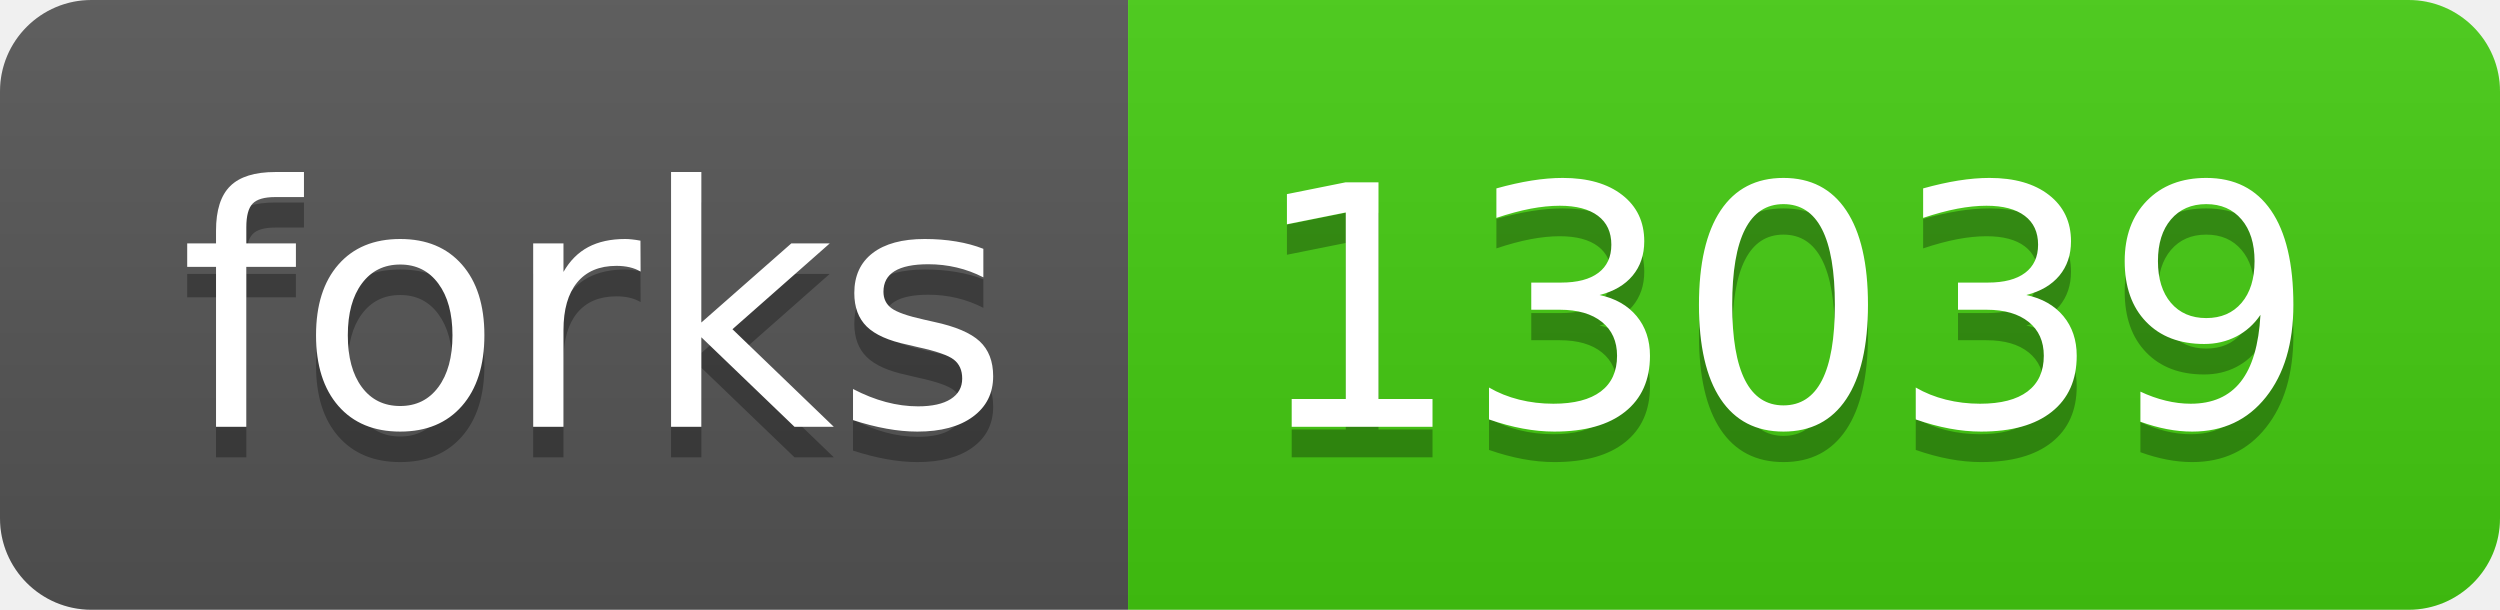
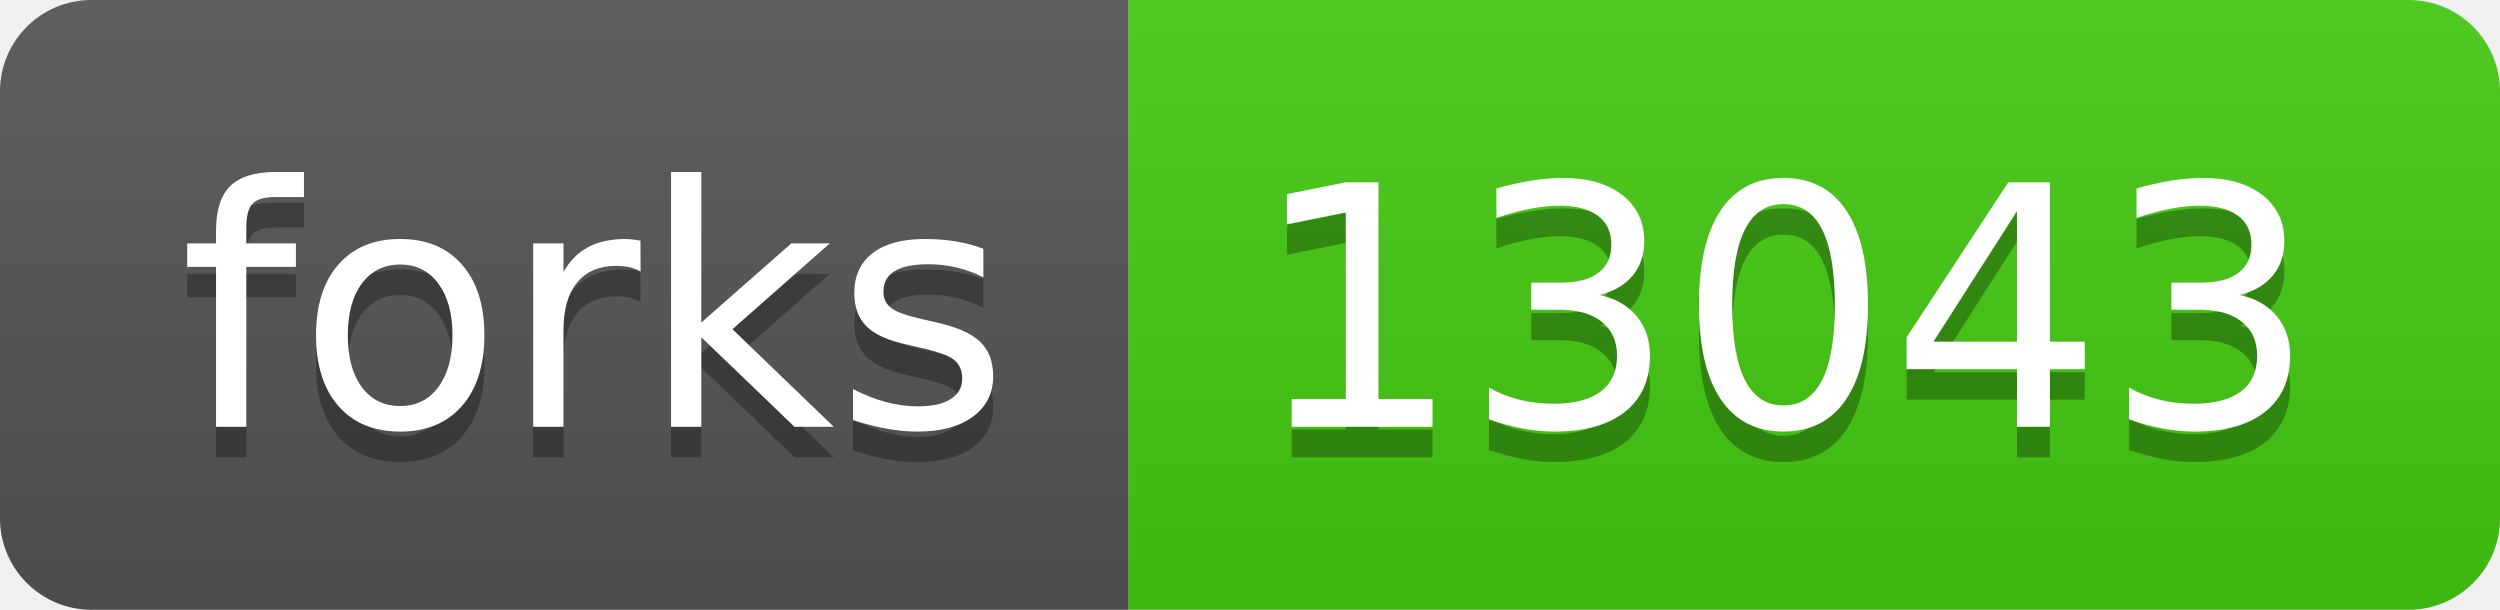
- <svg xmlns="http://www.w3.org/2000/svg" width="82" height="20" role="img" aria-label="forks: 13039">
+ <svg xmlns="http://www.w3.org/2000/svg" width="82" height="20" role="img" aria-label="forks: 13043">
  <linearGradient id="s" x2="0" y2="100%">
    <stop offset="0" stop-color="#bbb" stop-opacity=".1" />
    <stop offset="1" stop-opacity=".1" />
  </linearGradient>
  <clipPath id="r">
    <rect width="82" height="20" rx="3" fill="#fff" />
  </clipPath>
  <g clip-path="url(#r)">
    <rect width="37" height="20" fill="#555" />
    <rect x="37" width="45" height="20" fill="#4c1" />
    <rect width="82" height="20" fill="url(#s)" />
  </g>
  <g fill="#fff" text-anchor="middle" font-family="Verdana,Geneva,DejaVu Sans,sans-serif" text-rendering="geometricPrecision" font-size="110">
    <text aria-hidden="true" x="195" y="150" fill="#010101" fill-opacity=".3" transform="scale(.1)" textLength="270">forks</text>
    <text x="195" y="140" transform="scale(.1)" fill="#fff" textLength="270">forks</text>
-     <text aria-hidden="true" x="585" y="150" fill="#010101" fill-opacity=".3" transform="scale(.1)" textLength="350">13039</text>
-     <text x="585" y="140" transform="scale(.1)" fill="#fff" textLength="350">13039</text>
+     <text aria-hidden="true" x="585" y="150" fill="#010101" fill-opacity=".3" transform="scale(.1)" textLength="350">13043</text>
+     <text x="585" y="140" transform="scale(.1)" fill="#fff" textLength="350">13043</text>
  </g>
</svg>
